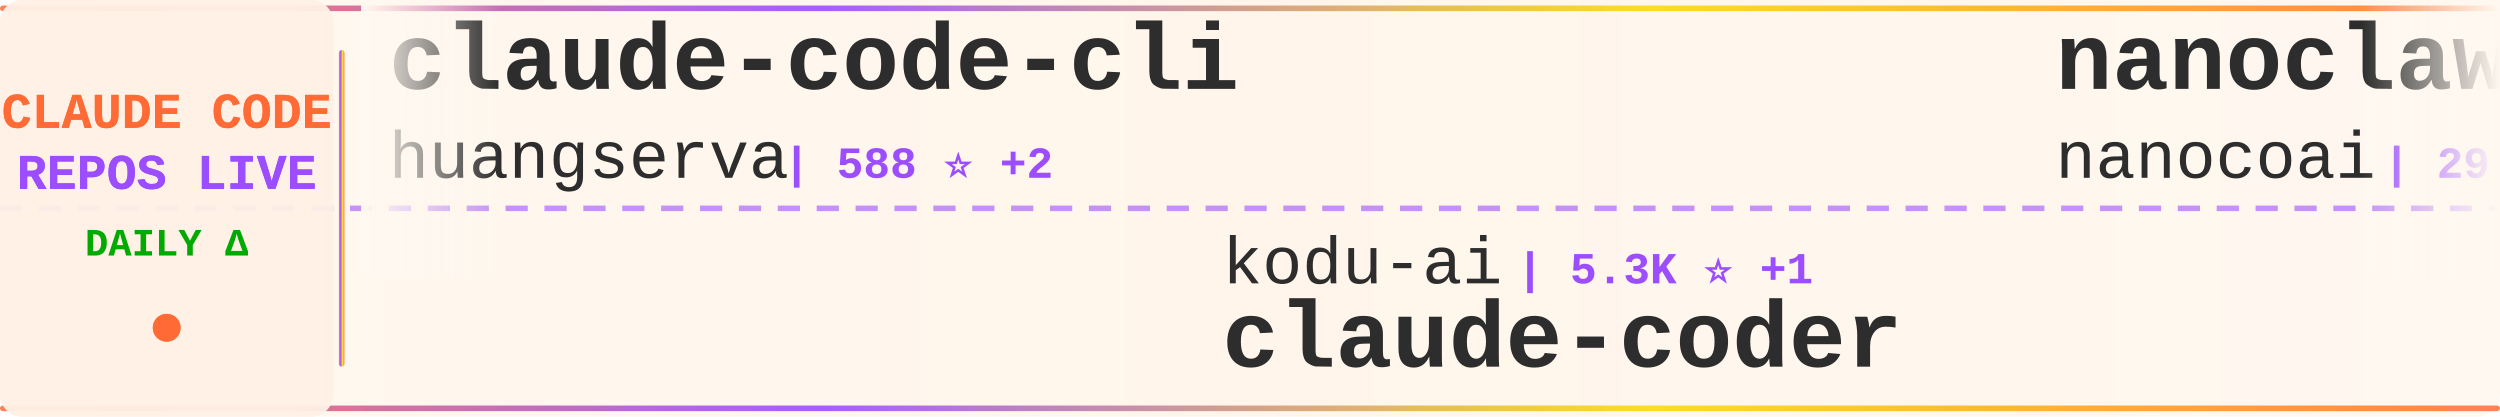
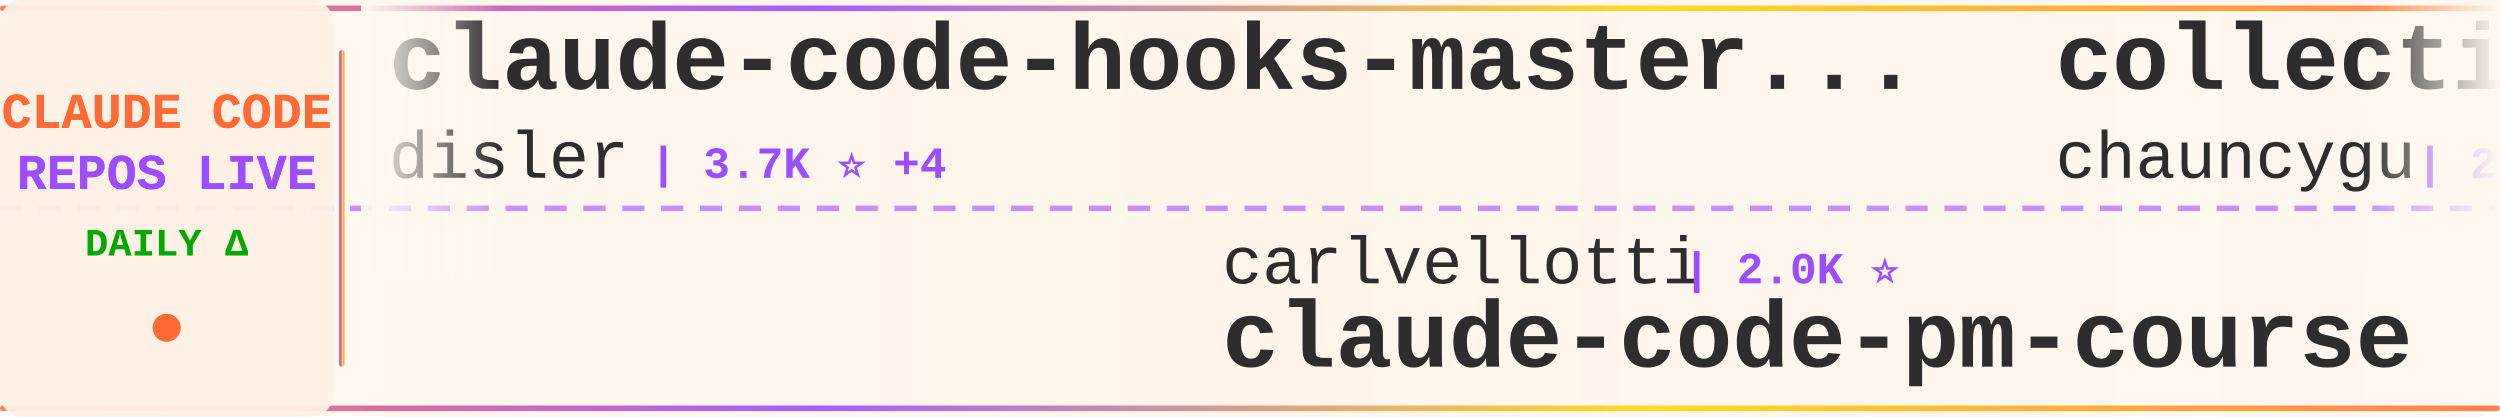
<svg xmlns="http://www.w3.org/2000/svg" width="900" height="150">
  <defs>
    <linearGradient id="tickerBg" x1="0%" y1="0%" x2="100%" y2="0%">
      <stop offset="0%" style="stop-color:#fff8f0;stop-opacity:0.98" />
      <stop offset="50%" style="stop-color:#fff5eb;stop-opacity:1" />
      <stop offset="100%" style="stop-color:#fff8f0;stop-opacity:0.98" />
    </linearGradient>
    <linearGradient id="borderGrad" x1="0%" y1="0%" x2="100%" y2="0%">
      <stop offset="0%" style="stop-color:#FF6B35;stop-opacity:0.85">
        <animate attributeName="stop-opacity" values="0.85;1;0.85" dur="2s" repeatCount="indefinite" />
      </stop>
      <stop offset="33%" style="stop-color:#9C4EFF;stop-opacity:0.9">
        <animate attributeName="stop-opacity" values="0.9;1;0.9" dur="2.2s" repeatCount="indefinite" />
      </stop>
      <stop offset="66%" style="stop-color:#FFD700;stop-opacity:0.85">
        <animate attributeName="stop-opacity" values="0.85;1;0.85" dur="1.8s" repeatCount="indefinite" />
      </stop>
      <stop offset="100%" style="stop-color:#FF6B35;stop-opacity:0.85">
        <animate attributeName="stop-opacity" values="0.85;1;0.85" dur="2s" repeatCount="indefinite" />
      </stop>
    </linearGradient>
    <filter id="textGlow">
      <feGaussianBlur stdDeviation="0.15" result="coloredBlur" />
      <feMerge>
        <feMergeNode in="coloredBlur" />
        <feMergeNode in="SourceGraphic" />
      </feMerge>
    </filter>
    <filter id="metricGlow">
      <feGaussianBlur stdDeviation="0.2" result="coloredBlur" />
      <feMerge>
        <feMergeNode in="coloredBlur" />
        <feMergeNode in="SourceGraphic" />
      </feMerge>
    </filter>
    <linearGradient id="leftFade" x1="0%" y1="0%" x2="100%" y2="0%">
      <stop offset="0%" style="stop-color:#fff8f0;stop-opacity:1" />
      <stop offset="100%" style="stop-color:#fff8f0;stop-opacity:0" />
    </linearGradient>
    <linearGradient id="rightFade" x1="0%" y1="0%" x2="100%" y2="0%">
      <stop offset="0%" style="stop-color:#fff8f0;stop-opacity:0" />
      <stop offset="100%" style="stop-color:#fff8f0;stop-opacity:1" />
    </linearGradient>
  </defs>
  <rect width="900" height="150" fill="url(#tickerBg)" rx="8" />
  <rect x="0" y="2" width="900" height="2" fill="url(#borderGrad)" rx="1" />
  <rect x="0" y="146" width="900" height="2" fill="url(#borderGrad)" rx="1" />
  <line x1="0" y1="75" x2="900" y2="75" stroke="#9C4EFF" stroke-width="2" stroke-dasharray="8 6" opacity="0.6" />
  <rect x="0" y="0" width="120" height="150" fill="#fff0e6" opacity="0.95" rx="8" />
  <text x="60" y="46" font-family="'Courier New', monospace" font-size="18" font-weight="bold" fill="#FF6B35" text-anchor="middle" filter="url(#textGlow)">
    CLAUDE CODE
  </text>
  <text x="60" y="68" font-family="'Courier New', monospace" font-size="18" font-weight="bold" fill="#9C4EFF" text-anchor="middle" filter="url(#textGlow)">
    REPOS LIVE
  </text>
  <text x="60" y="92" font-family="'Courier New', monospace" font-size="14" font-weight="bold" fill="#00aa00" text-anchor="middle">
    DAILY Δ
  </text>
  <circle cx="60" cy="118" r="5" fill="#FF6B35" filter="url(#metricGlow)">
    <animate attributeName="r" values="4;6;4" dur="1.5s" repeatCount="indefinite" />
    <animate attributeName="opacity" values="0.6;1;0.6" dur="1.5s" repeatCount="indefinite" />
  </circle>
  <rect x="122" y="18" width="2" height="114" fill="url(#borderGrad)" rx="1" />
  <clipPath id="tickerClip">
    <rect x="130" y="0" width="770" height="150" />
  </clipPath>
  <g clip-path="url(#tickerClip)">
    <g id="tickerItems">
      <animateTransform attributeName="transform" attributeType="XML" type="translate" from="0 0" to="-3000 0" dur="54s" repeatCount="indefinite" />
      <g transform="translate(0, 0)">
+         <text x="140" y="32" font-family="'Courier New', monospace" font-size="34" font-weight="bold" fill="#2d2d2d">claude-code-hooks-master...</text>
+         <text x="140" y="64" font-family="'Courier New', monospace" font-size="24" font-weight="normal" fill="#2d2d2d" opacity="1.0">disler</text>
+         <text x="234" y="64" font-family="'Courier New', monospace" font-size="16" font-weight="bold" fill="#9C4EFF"> | 3.7K ⭐ +4</text>
+       </g>
+       <g transform="translate(300, 0)">
+         <text x="140" y="102" font-family="'Courier New', monospace" font-size="24" font-weight="normal" fill="#2d2d2d" opacity="1.0">carlvellotti</text>
+         <text x="306" y="102" font-family="'Courier New', monospace" font-size="16" font-weight="bold" fill="#9C4EFF"> | 2.0K ⭐</text>
+         <text x="140" y="132" font-family="'Courier New', monospace" font-size="34" font-weight="bold" fill="#2d2d2d">claude-code-pm-course</text>
+       </g>
+       <g transform="translate(600, 0)">
+         <text x="140" y="32" font-family="'Courier New', monospace" font-size="34" font-weight="bold" fill="#2d2d2d">collection-claude-code-s...</text>
+         <text x="140" y="64" font-family="'Courier New', monospace" font-size="24" font-weight="normal" fill="#2d2d2d" opacity="1.0">chauncygu</text>
+         <text x="270" y="64" font-family="'Courier New', monospace" font-size="16" font-weight="bold" fill="#9C4EFF"> | 2.5K ⭐ +3</text>
+       </g>
+       <g transform="translate(900, 0)">
+         <text x="140" y="102" font-family="'Courier New', monospace" font-size="24" font-weight="normal" fill="#2d2d2d" opacity="1.0">lst97</text>
+         <text x="222" y="102" font-family="'Courier New', monospace" font-size="16" font-weight="bold" fill="#9C4EFF"> | 1.6K ⭐ +1</text>
+         <text x="140" y="132" font-family="'Courier New', monospace" font-size="34" font-weight="bold" fill="#2d2d2d">claude-code-sub-agents</text>
+       </g>
+       <g transform="translate(1200, 0)">
        <text x="140" y="32" font-family="'Courier New', monospace" font-size="34" font-weight="bold" fill="#2d2d2d">claude-code-cli</text>
        <text x="140" y="64" font-family="'Courier New', monospace" font-size="24" font-weight="normal" fill="#2d2d2d" opacity="1.0">huangserva</text>
        <text x="282" y="64" font-family="'Courier New', monospace" font-size="16" font-weight="bold" fill="#9C4EFF"> | 588 ⭐ +2</text>
      </g>
-       <g transform="translate(300, 0)">
-         <text x="140" y="102" font-family="'Courier New', monospace" font-size="24" font-weight="normal" fill="#2d2d2d" opacity="1.0">kodu-ai</text>
-         <text x="246" y="102" font-family="'Courier New', monospace" font-size="16" font-weight="bold" fill="#9C4EFF"> | 5.3K ⭐ +1</text>
-         <text x="140" y="132" font-family="'Courier New', monospace" font-size="34" font-weight="bold" fill="#2d2d2d">claude-coder</text>
+       <g transform="translate(1500, 0)">
+         <text x="140" y="102" font-family="'Courier New', monospace" font-size="24" font-weight="normal" fill="#2d2d2d" opacity="1.0">repowise-dev</text>
+         <text x="306" y="102" font-family="'Courier New', monospace" font-size="16" font-weight="bold" fill="#9C4EFF"> | 1.0K ⭐ +2</text>
+         <text x="140" y="132" font-family="'Courier New', monospace" font-size="34" font-weight="bold" fill="#2d2d2d">claude-code-prompts</text>
      </g>
-       <g transform="translate(600, 0)">
-         <text x="140" y="32" font-family="'Courier New', monospace" font-size="34" font-weight="bold" fill="#2d2d2d">nanoclaw</text>
-         <text x="140" y="64" font-family="'Courier New', monospace" font-size="24" font-weight="normal" fill="#2d2d2d" opacity="1.0">nanocoai</text>
-         <text x="258" y="64" font-family="'Courier New', monospace" font-size="16" font-weight="bold" fill="#9C4EFF"> | 29.1K ⭐ +45</text>
+       <g transform="translate(1800, 0)">
+         <text x="140" y="32" font-family="'Courier New', monospace" font-size="34" font-weight="bold" fill="#2d2d2d">claude-plugins-official</text>
+         <text x="140" y="64" font-family="'Courier New', monospace" font-size="24" font-weight="normal" fill="#2d2d2d" opacity="1.0">anthropics</text>
+         <text x="282" y="64" font-family="'Courier New', monospace" font-size="16" font-weight="bold" fill="#9C4EFF"> | 20.6K ⭐ +637</text>
      </g>
-       <g transform="translate(900, 0)">
-         <text x="140" y="102" font-family="'Courier New', monospace" font-size="24" font-weight="normal" fill="#2d2d2d" opacity="1.0">davila7</text>
-         <text x="246" y="102" font-family="'Courier New', monospace" font-size="16" font-weight="bold" fill="#9C4EFF"> | 27.4K ⭐ +29</text>
-         <text x="140" y="132" font-family="'Courier New', monospace" font-size="34" font-weight="bold" fill="#2d2d2d">claude-code-templates</text>
+       <g transform="translate(2100, 0)">
+         <text x="140" y="102" font-family="'Courier New', monospace" font-size="24" font-weight="normal" fill="#2d2d2d" opacity="1.0">lintsinghua</text>
+         <text x="294" y="102" font-family="'Courier New', monospace" font-size="16" font-weight="bold" fill="#9C4EFF"> | 3.3K ⭐ +11</text>
+         <text x="140" y="132" font-family="'Courier New', monospace" font-size="34" font-weight="bold" fill="#2d2d2d">claude-code-book</text>
      </g>
-       <g transform="translate(1200, 0)">
-         <text x="140" y="32" font-family="'Courier New', monospace" font-size="34" font-weight="bold" fill="#2d2d2d">ralph</text>
-         <text x="140" y="64" font-family="'Courier New', monospace" font-size="24" font-weight="normal" fill="#2d2d2d" opacity="1.0">snarktank</text>
-         <text x="270" y="64" font-family="'Courier New', monospace" font-size="16" font-weight="bold" fill="#9C4EFF"> | 19.3K ⭐ +56</text>
+       <g transform="translate(2400, 0)">
+         <text x="140" y="32" font-family="'Courier New', monospace" font-size="34" font-weight="bold" fill="#2d2d2d">claude-code-sourcemap</text>
+         <text x="140" y="64" font-family="'Courier New', monospace" font-size="24" font-weight="normal" fill="#2d2d2d" opacity="1.0">ChinaSiro</text>
+         <text x="270" y="64" font-family="'Courier New', monospace" font-size="16" font-weight="bold" fill="#9C4EFF"> | 9.2K ⭐ +6</text>
      </g>
-       <g transform="translate(1500, 0)">
+       <g transform="translate(2700, 0)">
        <text x="140" y="102" font-family="'Courier New', monospace" font-size="24" font-weight="normal" fill="#2d2d2d" opacity="1.0">alejandrobalderas</text>
-         <text x="366" y="102" font-family="'Courier New', monospace" font-size="16" font-weight="bold" fill="#9C4EFF"> | 1.9K ⭐ +9</text>
+         <text x="366" y="102" font-family="'Courier New', monospace" font-size="16" font-weight="bold" fill="#9C4EFF"> | 2.0K ⭐ +19</text>
        <text x="140" y="132" font-family="'Courier New', monospace" font-size="34" font-weight="bold" fill="#2d2d2d">claude-code-from-source</text>
      </g>
-       <g transform="translate(1800, 0)">
-         <text x="140" y="32" font-family="'Courier New', monospace" font-size="34" font-weight="bold" fill="#2d2d2d">claude-code-prompts</text>
-         <text x="140" y="64" font-family="'Courier New', monospace" font-size="24" font-weight="normal" fill="#2d2d2d" opacity="1.0">repowise-dev</text>
-         <text x="306" y="64" font-family="'Courier New', monospace" font-size="16" font-weight="bold" fill="#9C4EFF"> | 1.0K ⭐ +1</text>
-       </g>
-       <g transform="translate(2100, 0)">
-         <text x="140" y="102" font-family="'Courier New', monospace" font-size="24" font-weight="normal" fill="#2d2d2d" opacity="1.0">anthropics</text>
-         <text x="282" y="102" font-family="'Courier New', monospace" font-size="16" font-weight="bold" fill="#9C4EFF"> | 137.9K ⭐ +572</text>
-         <text x="140" y="132" font-family="'Courier New', monospace" font-size="34" font-weight="bold" fill="#2d2d2d">skills</text>
-       </g>
-       <g transform="translate(2400, 0)">
-         <text x="140" y="32" font-family="'Courier New', monospace" font-size="34" font-weight="bold" fill="#2d2d2d">claude-code-source</text>
-         <text x="140" y="64" font-family="'Courier New', monospace" font-size="24" font-weight="normal" fill="#2d2d2d" opacity="1.0">JrCx7scC</text>
-         <text x="258" y="64" font-family="'Courier New', monospace" font-size="16" font-weight="bold" fill="#9C4EFF"> | 368 ⭐</text>
-       </g>
-       <g transform="translate(2700, 0)">
-         <text x="140" y="102" font-family="'Courier New', monospace" font-size="24" font-weight="normal" fill="#2d2d2d" opacity="1.0">sickn33</text>
-         <text x="246" y="102" font-family="'Courier New', monospace" font-size="16" font-weight="bold" fill="#9C4EFF"> | 38.1K ⭐ +129</text>
-         <text x="140" y="132" font-family="'Courier New', monospace" font-size="34" font-weight="bold" fill="#2d2d2d">antigravity-awesome-skil...</text>
-       </g>
      <g transform="translate(3000, 0)">
-         <text x="140" y="32" font-family="'Courier New', monospace" font-size="34" font-weight="bold" fill="#2d2d2d">claude-code-cli</text>
-         <text x="140" y="64" font-family="'Courier New', monospace" font-size="24" font-weight="normal" fill="#2d2d2d" opacity="1.0">huangserva</text>
-         <text x="282" y="64" font-family="'Courier New', monospace" font-size="16" font-weight="bold" fill="#9C4EFF"> | 588 ⭐ +2</text>
+         <text x="140" y="32" font-family="'Courier New', monospace" font-size="34" font-weight="bold" fill="#2d2d2d">claude-code-hooks-master...</text>
+         <text x="140" y="64" font-family="'Courier New', monospace" font-size="24" font-weight="normal" fill="#2d2d2d" opacity="1.0">disler</text>
+         <text x="234" y="64" font-family="'Courier New', monospace" font-size="16" font-weight="bold" fill="#9C4EFF"> | 3.7K ⭐ +4</text>
      </g>
      <g transform="translate(3300, 0)">
-         <text x="140" y="102" font-family="'Courier New', monospace" font-size="24" font-weight="normal" fill="#2d2d2d" opacity="1.0">kodu-ai</text>
-         <text x="246" y="102" font-family="'Courier New', monospace" font-size="16" font-weight="bold" fill="#9C4EFF"> | 5.3K ⭐ +1</text>
-         <text x="140" y="132" font-family="'Courier New', monospace" font-size="34" font-weight="bold" fill="#2d2d2d">claude-coder</text>
+         <text x="140" y="102" font-family="'Courier New', monospace" font-size="24" font-weight="normal" fill="#2d2d2d" opacity="1.0">carlvellotti</text>
+         <text x="306" y="102" font-family="'Courier New', monospace" font-size="16" font-weight="bold" fill="#9C4EFF"> | 2.0K ⭐</text>
+         <text x="140" y="132" font-family="'Courier New', monospace" font-size="34" font-weight="bold" fill="#2d2d2d">claude-code-pm-course</text>
      </g>
      <g transform="translate(3600, 0)">
-         <text x="140" y="32" font-family="'Courier New', monospace" font-size="34" font-weight="bold" fill="#2d2d2d">nanoclaw</text>
-         <text x="140" y="64" font-family="'Courier New', monospace" font-size="24" font-weight="normal" fill="#2d2d2d" opacity="1.0">nanocoai</text>
-         <text x="258" y="64" font-family="'Courier New', monospace" font-size="16" font-weight="bold" fill="#9C4EFF"> | 29.1K ⭐ +45</text>
+         <text x="140" y="32" font-family="'Courier New', monospace" font-size="34" font-weight="bold" fill="#2d2d2d">collection-claude-code-s...</text>
+         <text x="140" y="64" font-family="'Courier New', monospace" font-size="24" font-weight="normal" fill="#2d2d2d" opacity="1.0">chauncygu</text>
+         <text x="270" y="64" font-family="'Courier New', monospace" font-size="16" font-weight="bold" fill="#9C4EFF"> | 2.5K ⭐ +3</text>
      </g>
      <g transform="translate(3900, 0)">
-         <text x="140" y="102" font-family="'Courier New', monospace" font-size="24" font-weight="normal" fill="#2d2d2d" opacity="1.0">davila7</text>
-         <text x="246" y="102" font-family="'Courier New', monospace" font-size="16" font-weight="bold" fill="#9C4EFF"> | 27.4K ⭐ +29</text>
-         <text x="140" y="132" font-family="'Courier New', monospace" font-size="34" font-weight="bold" fill="#2d2d2d">claude-code-templates</text>
+         <text x="140" y="102" font-family="'Courier New', monospace" font-size="24" font-weight="normal" fill="#2d2d2d" opacity="1.0">lst97</text>
+         <text x="222" y="102" font-family="'Courier New', monospace" font-size="16" font-weight="bold" fill="#9C4EFF"> | 1.6K ⭐ +1</text>
+         <text x="140" y="132" font-family="'Courier New', monospace" font-size="34" font-weight="bold" fill="#2d2d2d">claude-code-sub-agents</text>
      </g>
    </g>
  </g>
  <rect x="130" y="0" width="50" height="100" fill="url(#leftFade)" />
  <rect x="850" y="0" width="50" height="100" fill="url(#rightFade)" />
</svg>
